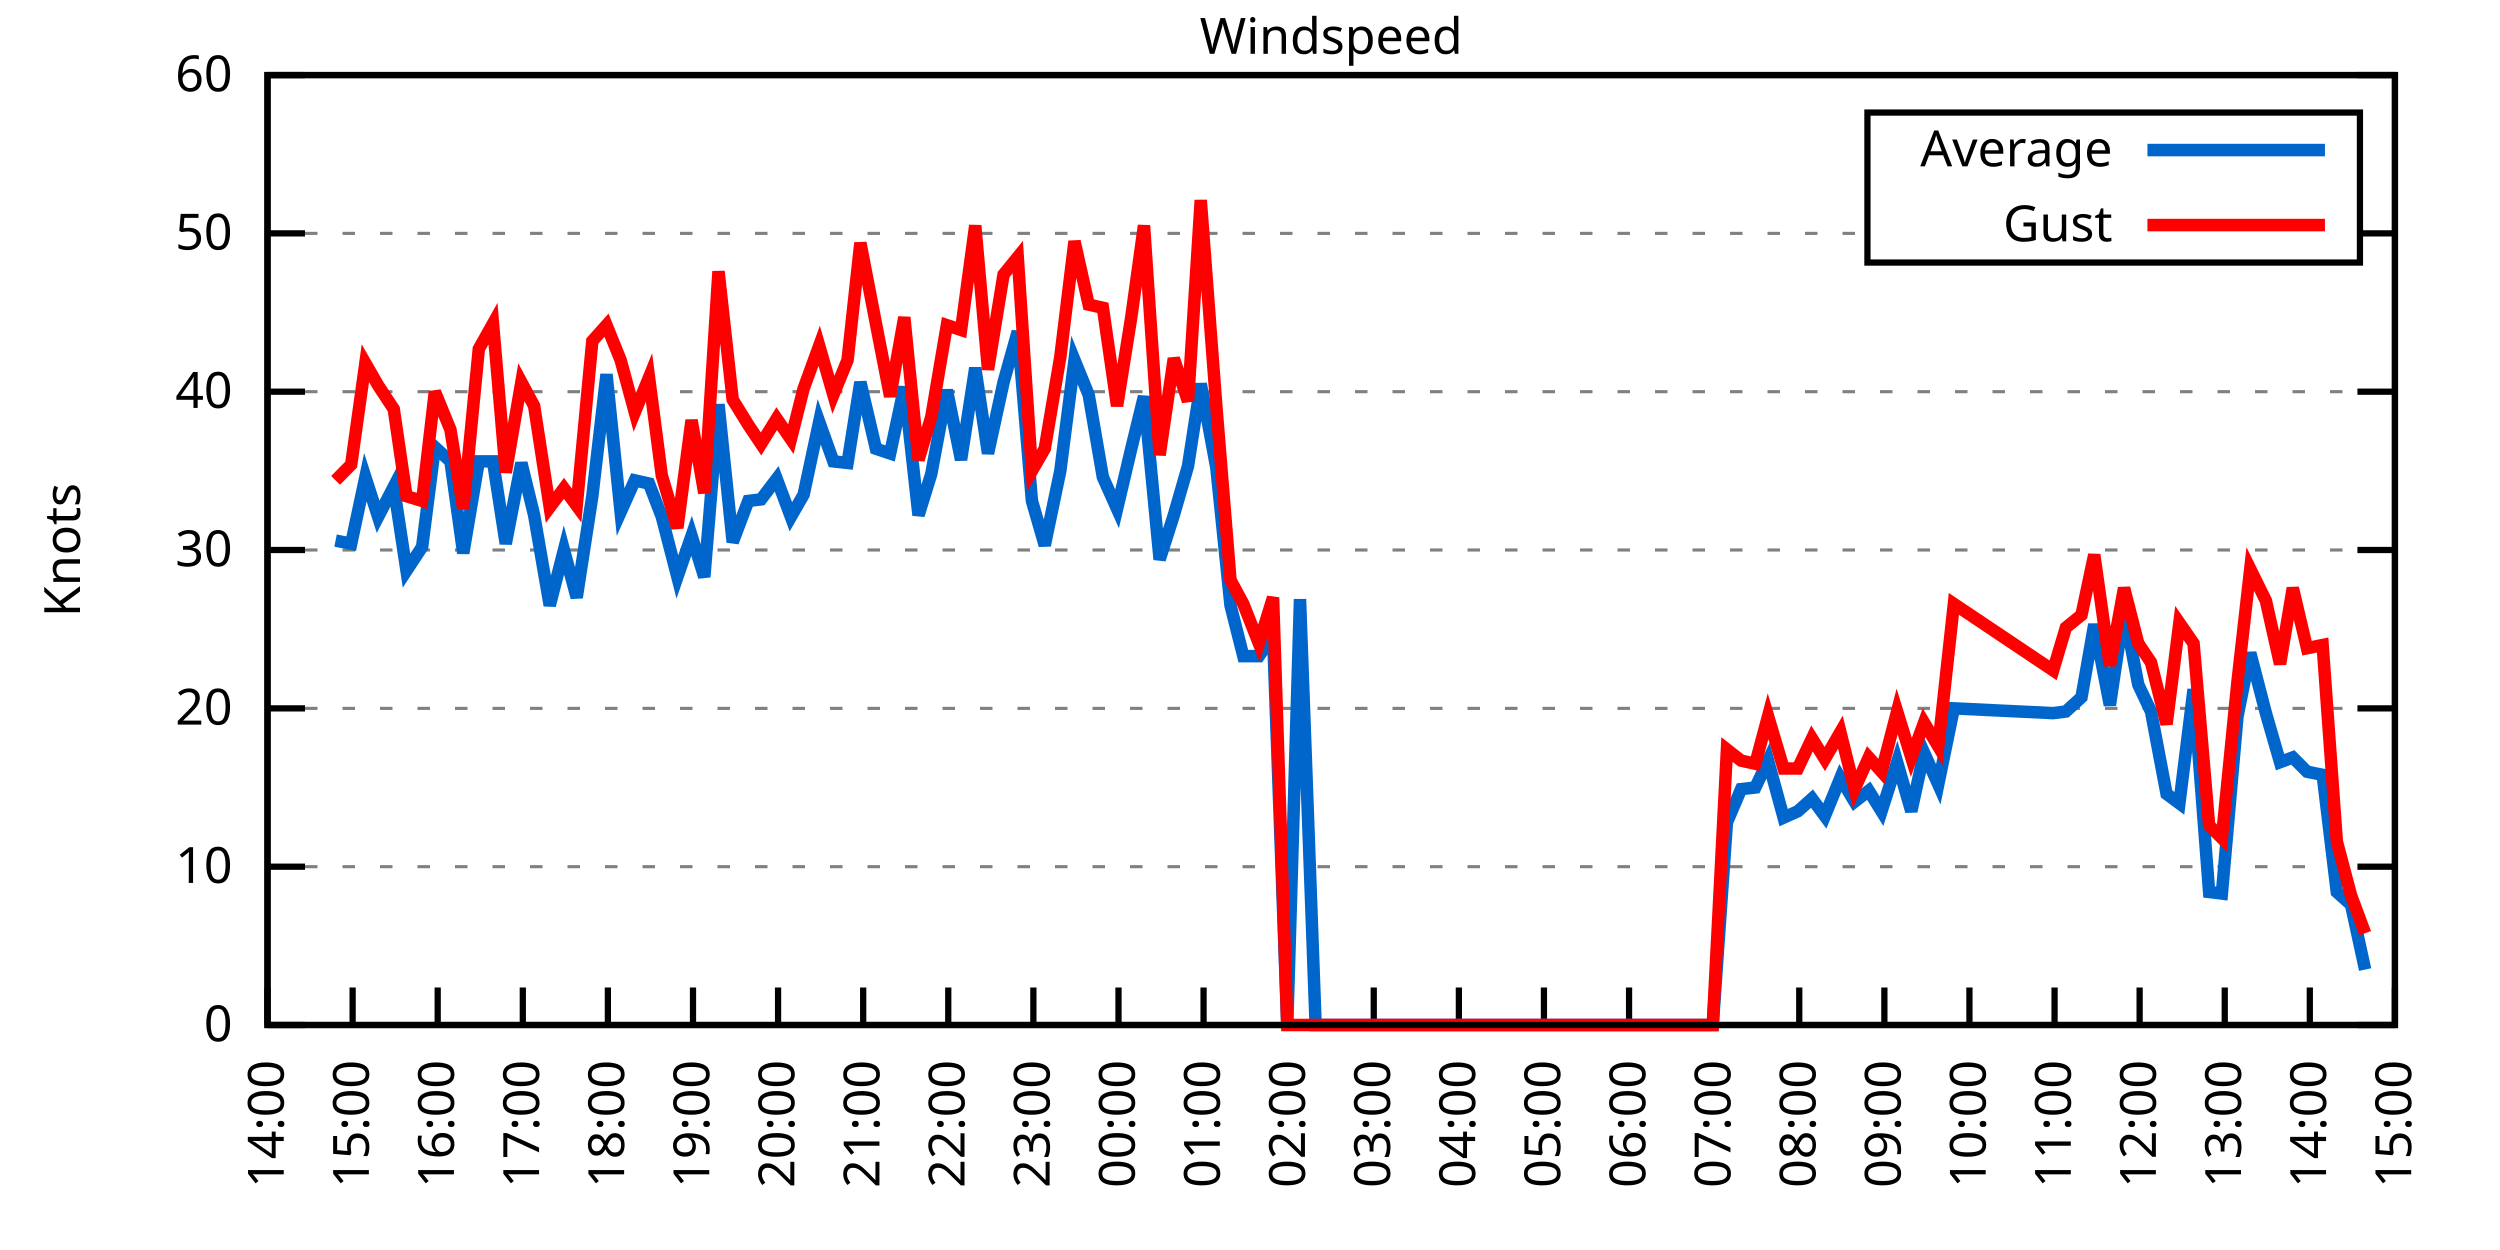
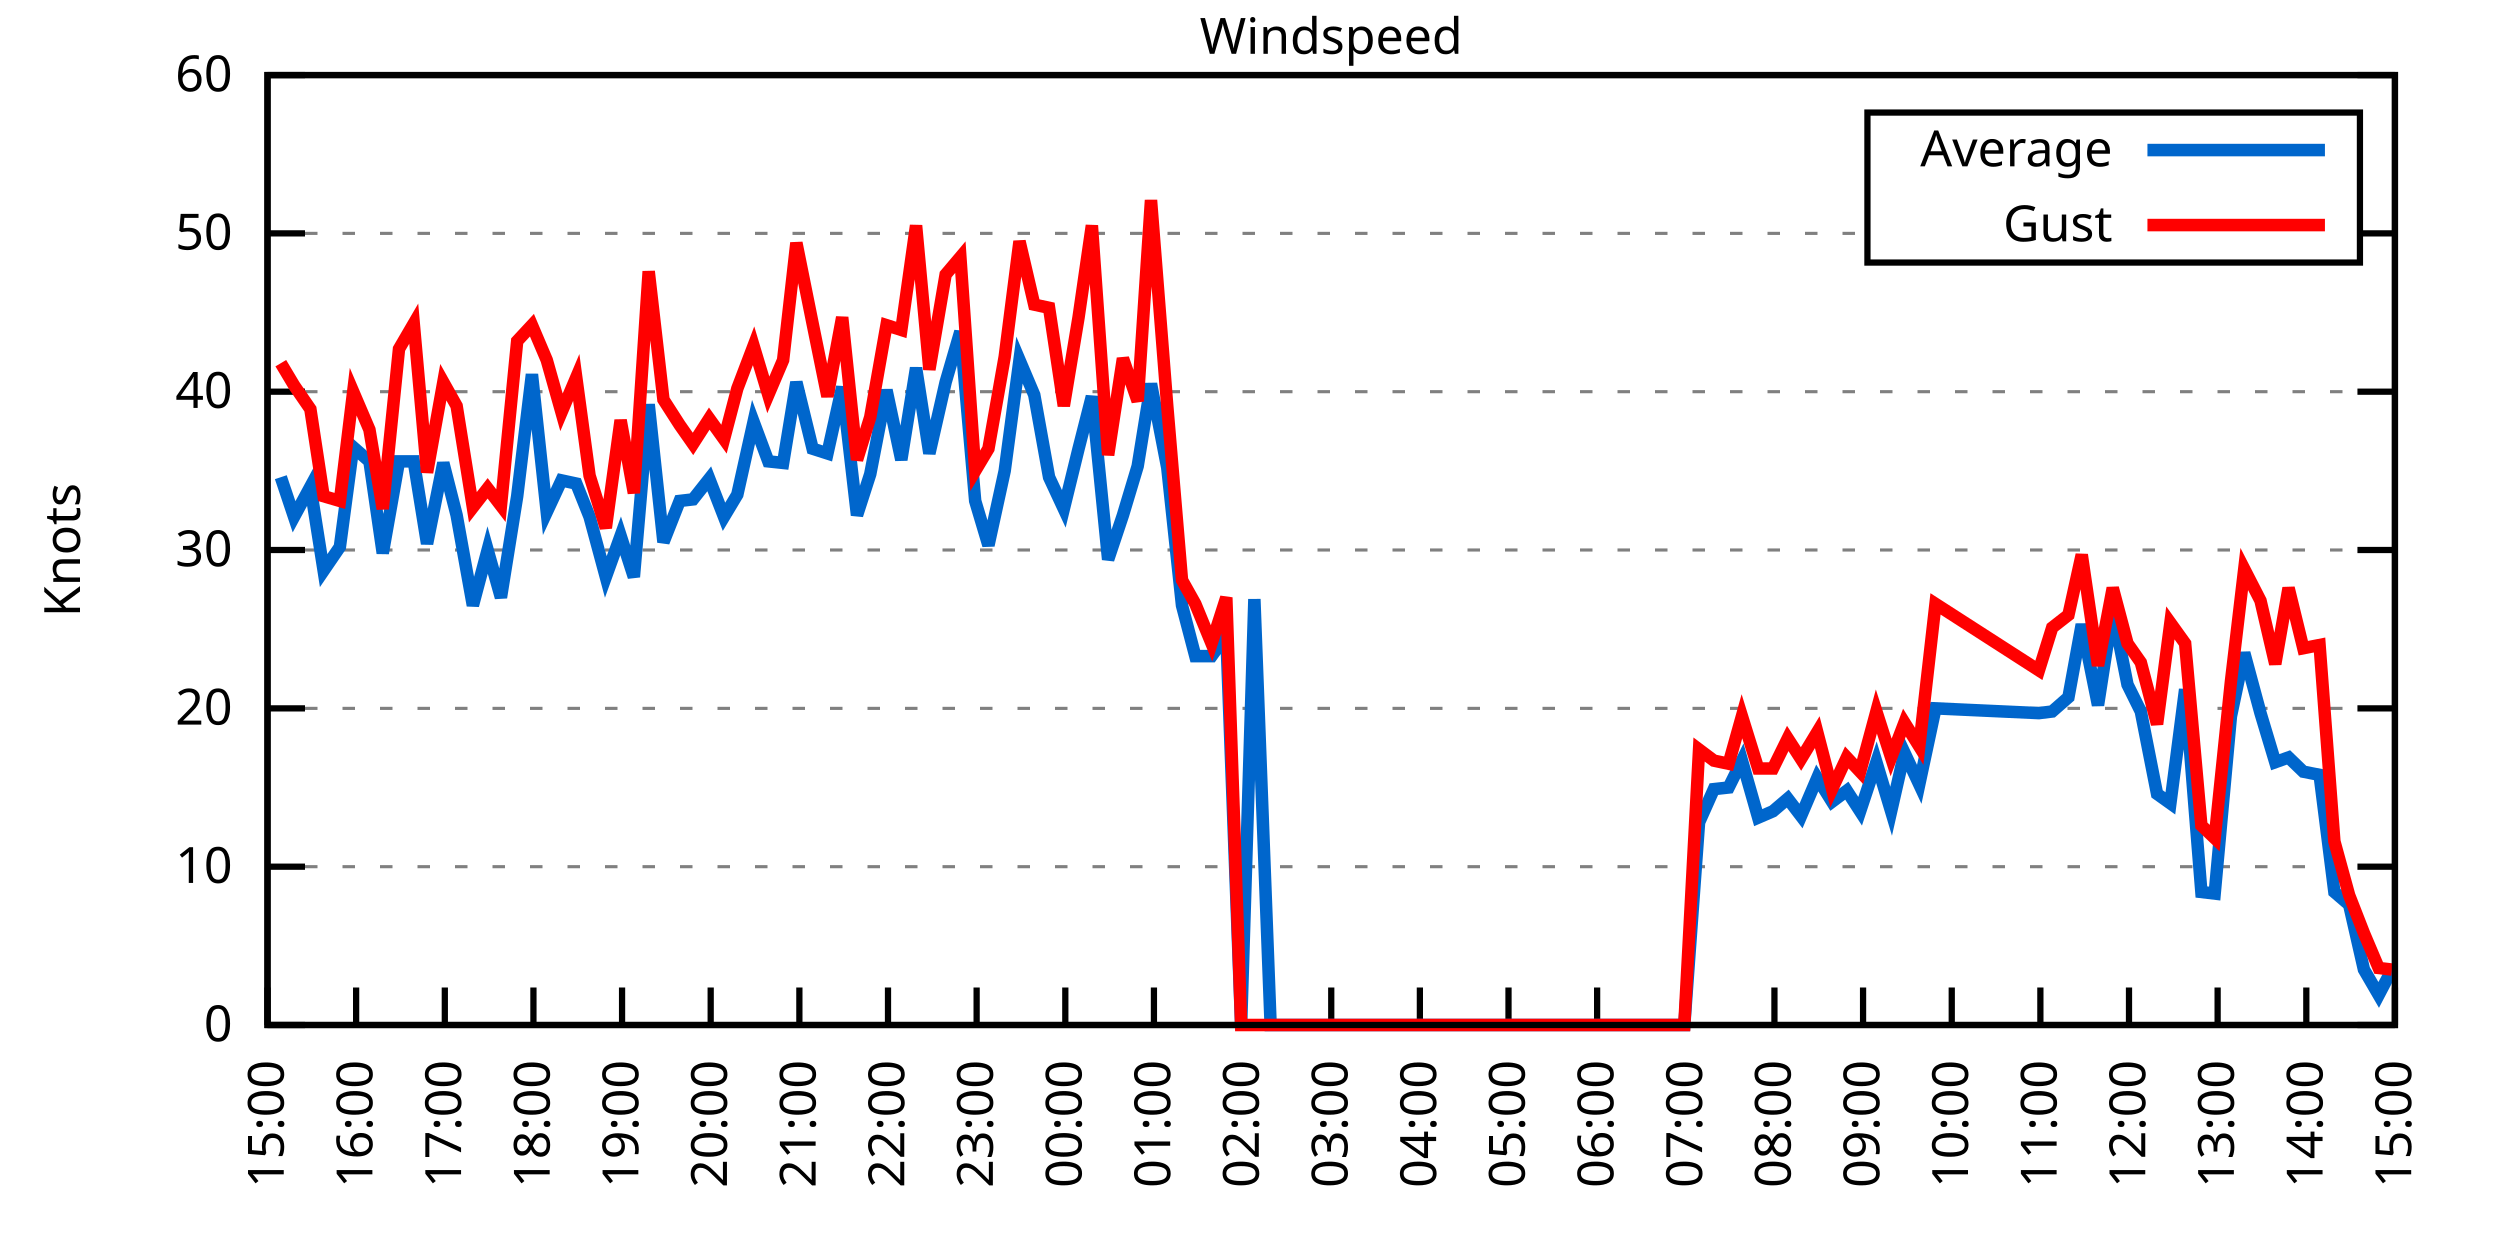
<svg xmlns="http://www.w3.org/2000/svg" xmlns:xlink="http://www.w3.org/1999/xlink" width="400" height="200" viewBox="0 0 400 200">
  <g id="gnuplot_canvas">
    <rect x="0" y="0" width="400" height="200" fill="none" />
    <defs>
      <circle id="gpDot" r="0.5" stroke-width="0.5" stroke="currentColor" />
      <path id="gpPt0" stroke-width="0.333" stroke="currentColor" d="M-1,0 h2 M0,-1 v2" />
      <path id="gpPt1" stroke-width="0.333" stroke="currentColor" d="M-1,-1 L1,1 M1,-1 L-1,1" />
      <path id="gpPt2" stroke-width="0.333" stroke="currentColor" d="M-1,0 L1,0 M0,-1 L0,1 M-1,-1 L1,1 M-1,1 L1,-1" />
      <rect id="gpPt3" stroke-width="0.333" stroke="currentColor" x="-1" y="-1" width="2" height="2" />
      <rect id="gpPt4" stroke-width="0.333" stroke="currentColor" fill="currentColor" x="-1" y="-1" width="2" height="2" />
      <circle id="gpPt5" stroke-width="0.333" stroke="currentColor" cx="0" cy="0" r="1" />
      <use xlink:href="#gpPt5" id="gpPt6" fill="currentColor" stroke="none" />
      <path id="gpPt7" stroke-width="0.333" stroke="currentColor" d="M0,-1.33 L-1.33,0.67 L1.33,0.67 z" />
      <use xlink:href="#gpPt7" id="gpPt8" fill="currentColor" stroke="none" />
      <use xlink:href="#gpPt7" id="gpPt9" stroke="currentColor" transform="rotate(180)" />
      <use xlink:href="#gpPt9" id="gpPt10" fill="currentColor" stroke="none" />
      <use xlink:href="#gpPt3" id="gpPt11" stroke="currentColor" transform="rotate(45)" />
      <use xlink:href="#gpPt11" id="gpPt12" fill="currentColor" stroke="none" />
      <path id="gpPt13" stroke-width="0.333" stroke="currentColor" d="M0,1.330 L1.265,0.411 L0.782,-1.067 L-0.782,-1.076 L-1.265,0.411 z" />
      <use xlink:href="#gpPt13" id="gpPt14" fill="currentColor" stroke="none" />
      <filter id="textbox" filterUnits="objectBoundingBox" x="0" y="0" height="1" width="1">
        <feFlood flood-color="white" flood-opacity="1" result="bgnd" />
        <feComposite in="SourceGraphic" in2="bgnd" operator="atop" />
      </filter>
      <filter id="greybox" filterUnits="objectBoundingBox" x="0" y="0" height="1" width="1">
        <feFlood flood-color="lightgrey" flood-opacity="1" result="grey" />
        <feComposite in="SourceGraphic" in2="grey" operator="atop" />
      </filter>
    </defs>
    <g fill="none" color="white" stroke="currentColor" stroke-width="1.00" stroke-linecap="butt" stroke-linejoin="miter">
</g>
    <g fill="none" color="black" stroke="currentColor" stroke-width="1.00" stroke-linecap="butt" stroke-linejoin="miter">
      <g stroke="none" shape-rendering="crispEdges">
        <polygon fill="rgb(255, 255, 255)" points="42.80,164.00 383.18,164.00 383.18,12.02 42.80,12.02 " />
      </g>
    </g>
    <g fill="none" color="black" stroke="currentColor" stroke-width="1.00" stroke-linecap="butt" stroke-linejoin="miter">
</g>
    <g fill="none" color="black" stroke="black" stroke-width="0.50" stroke-linecap="butt" stroke-linejoin="miter">
</g>
    <g fill="none" color="gray" stroke="currentColor" stroke-width="0.50" stroke-linecap="butt" stroke-linejoin="miter">
      <path stroke="gray" stroke-dasharray="2,4" class="gridline" d="M42.80,164.00 L383.19,164.00  " />
    </g>
    <g fill="none" color="gray" stroke="gray" stroke-width="1.00" stroke-linecap="butt" stroke-linejoin="miter">
</g>
    <g fill="none" color="black" stroke="currentColor" stroke-width="1.00" stroke-linecap="butt" stroke-linejoin="miter">
      <path stroke="black" d="M42.80,164.00 L48.80,164.00 M383.19,164.00 L377.19,164.00  " />
      <g transform="translate(37.20,166.60)" stroke="none" fill="black" font-family="Sans" font-size="8.00" text-anchor="end">
        <text>
          <tspan font-family="Sans"> 0</tspan>
        </text>
      </g>
    </g>
    <g fill="none" color="black" stroke="currentColor" stroke-width="1.00" stroke-linecap="butt" stroke-linejoin="miter">
</g>
    <g fill="none" color="black" stroke="black" stroke-width="0.50" stroke-linecap="butt" stroke-linejoin="miter">
</g>
    <g fill="none" color="gray" stroke="currentColor" stroke-width="0.50" stroke-linecap="butt" stroke-linejoin="miter">
      <path stroke="gray" stroke-dasharray="2,4" class="gridline" d="M42.80,138.67 L383.19,138.67  " />
    </g>
    <g fill="none" color="gray" stroke="gray" stroke-width="1.00" stroke-linecap="butt" stroke-linejoin="miter">
</g>
    <g fill="none" color="black" stroke="currentColor" stroke-width="1.00" stroke-linecap="butt" stroke-linejoin="miter">
      <path stroke="black" d="M42.80,138.67 L48.80,138.67 M383.19,138.67 L377.19,138.67  " />
      <g transform="translate(37.20,141.27)" stroke="none" fill="black" font-family="Sans" font-size="8.00" text-anchor="end">
        <text>
          <tspan font-family="Sans"> 10</tspan>
        </text>
      </g>
    </g>
    <g fill="none" color="black" stroke="currentColor" stroke-width="1.00" stroke-linecap="butt" stroke-linejoin="miter">
</g>
    <g fill="none" color="black" stroke="black" stroke-width="0.50" stroke-linecap="butt" stroke-linejoin="miter">
</g>
    <g fill="none" color="gray" stroke="currentColor" stroke-width="0.50" stroke-linecap="butt" stroke-linejoin="miter">
      <path stroke="gray" stroke-dasharray="2,4" class="gridline" d="M42.80,113.34 L383.19,113.34  " />
    </g>
    <g fill="none" color="gray" stroke="gray" stroke-width="1.00" stroke-linecap="butt" stroke-linejoin="miter">
</g>
    <g fill="none" color="black" stroke="currentColor" stroke-width="1.00" stroke-linecap="butt" stroke-linejoin="miter">
      <path stroke="black" d="M42.80,113.34 L48.80,113.34 M383.19,113.34 L377.19,113.34  " />
      <g transform="translate(37.20,115.94)" stroke="none" fill="black" font-family="Sans" font-size="8.00" text-anchor="end">
        <text>
          <tspan font-family="Sans"> 20</tspan>
        </text>
      </g>
    </g>
    <g fill="none" color="black" stroke="currentColor" stroke-width="1.00" stroke-linecap="butt" stroke-linejoin="miter">
</g>
    <g fill="none" color="black" stroke="black" stroke-width="0.50" stroke-linecap="butt" stroke-linejoin="miter">
</g>
    <g fill="none" color="gray" stroke="currentColor" stroke-width="0.50" stroke-linecap="butt" stroke-linejoin="miter">
      <path stroke="gray" stroke-dasharray="2,4" class="gridline" d="M42.80,88.00 L383.19,88.00  " />
    </g>
    <g fill="none" color="gray" stroke="gray" stroke-width="1.00" stroke-linecap="butt" stroke-linejoin="miter">
</g>
    <g fill="none" color="black" stroke="currentColor" stroke-width="1.00" stroke-linecap="butt" stroke-linejoin="miter">
      <path stroke="black" d="M42.80,88.00 L48.80,88.00 M383.19,88.00 L377.19,88.00  " />
      <g transform="translate(37.20,90.60)" stroke="none" fill="black" font-family="Sans" font-size="8.00" text-anchor="end">
        <text>
          <tspan font-family="Sans"> 30</tspan>
        </text>
      </g>
    </g>
    <g fill="none" color="black" stroke="currentColor" stroke-width="1.00" stroke-linecap="butt" stroke-linejoin="miter">
</g>
    <g fill="none" color="black" stroke="black" stroke-width="0.50" stroke-linecap="butt" stroke-linejoin="miter">
</g>
    <g fill="none" color="gray" stroke="currentColor" stroke-width="0.50" stroke-linecap="butt" stroke-linejoin="miter">
      <path stroke="gray" stroke-dasharray="2,4" class="gridline" d="M42.80,62.67 L383.19,62.67  " />
    </g>
    <g fill="none" color="gray" stroke="gray" stroke-width="1.00" stroke-linecap="butt" stroke-linejoin="miter">
</g>
    <g fill="none" color="black" stroke="currentColor" stroke-width="1.00" stroke-linecap="butt" stroke-linejoin="miter">
      <path stroke="black" d="M42.80,62.67 L48.80,62.67 M383.19,62.67 L377.19,62.67  " />
      <g transform="translate(37.20,65.27)" stroke="none" fill="black" font-family="Sans" font-size="8.00" text-anchor="end">
        <text>
          <tspan font-family="Sans"> 40</tspan>
        </text>
      </g>
    </g>
    <g fill="none" color="black" stroke="currentColor" stroke-width="1.00" stroke-linecap="butt" stroke-linejoin="miter">
</g>
    <g fill="none" color="black" stroke="black" stroke-width="0.50" stroke-linecap="butt" stroke-linejoin="miter">
</g>
    <g fill="none" color="gray" stroke="currentColor" stroke-width="0.50" stroke-linecap="butt" stroke-linejoin="miter">
      <path stroke="gray" stroke-dasharray="2,4" class="gridline" d="M42.80,37.34 L298.79,37.34 M377.59,37.34 L383.19,37.34  " />
    </g>
    <g fill="none" color="gray" stroke="gray" stroke-width="1.00" stroke-linecap="butt" stroke-linejoin="miter">
</g>
    <g fill="none" color="black" stroke="currentColor" stroke-width="1.00" stroke-linecap="butt" stroke-linejoin="miter">
      <path stroke="black" d="M42.80,37.34 L48.80,37.34 M383.19,37.34 L377.19,37.34  " />
      <g transform="translate(37.20,39.94)" stroke="none" fill="black" font-family="Sans" font-size="8.00" text-anchor="end">
        <text>
          <tspan font-family="Sans"> 50</tspan>
        </text>
      </g>
    </g>
    <g fill="none" color="black" stroke="currentColor" stroke-width="1.00" stroke-linecap="butt" stroke-linejoin="miter">
</g>
    <g fill="none" color="black" stroke="black" stroke-width="0.50" stroke-linecap="butt" stroke-linejoin="miter">
</g>
    <g fill="none" color="gray" stroke="currentColor" stroke-width="0.50" stroke-linecap="butt" stroke-linejoin="miter">
      <path stroke="gray" stroke-dasharray="2,4" class="gridline" d="M42.80,12.01 L383.19,12.01  " />
    </g>
    <g fill="none" color="gray" stroke="gray" stroke-width="1.00" stroke-linecap="butt" stroke-linejoin="miter">
</g>
    <g fill="none" color="black" stroke="currentColor" stroke-width="1.00" stroke-linecap="butt" stroke-linejoin="miter">
      <path stroke="black" d="M42.80,12.01 L48.80,12.01 M383.19,12.01 L377.19,12.01  " />
      <g transform="translate(37.20,14.61)" stroke="none" fill="black" font-family="Sans" font-size="8.00" text-anchor="end">
        <text>
          <tspan font-family="Sans"> 60</tspan>
        </text>
      </g>
    </g>
    <g fill="none" color="black" stroke="currentColor" stroke-width="1.00" stroke-linecap="butt" stroke-linejoin="miter">
      <path stroke="black" d="M42.80,164.00 L42.80,158.00  " />
      <g transform="translate(45.40,169.60) rotate(270.00)" stroke="none" fill="black" font-family="Sans" font-size="8.00" text-anchor="end">
        <text>
-           <tspan font-family="Sans">14:00</tspan>
-         </text>
-       </g>
-     </g>
-     <g fill="none" color="black" stroke="currentColor" stroke-width="1.00" stroke-linecap="butt" stroke-linejoin="miter">
-       <path stroke="black" d="M56.42,164.00 L56.42,158.00  " />
-       <g transform="translate(59.02,169.60) rotate(270.00)" stroke="none" fill="black" font-family="Sans" font-size="8.00" text-anchor="end">
-         <text>
          <tspan font-family="Sans">15:00</tspan>
        </text>
      </g>
    </g>
    <g fill="none" color="black" stroke="currentColor" stroke-width="1.00" stroke-linecap="butt" stroke-linejoin="miter">
-       <path stroke="black" d="M70.03,164.00 L70.03,158.00  " />
-       <g transform="translate(72.63,169.60) rotate(270.00)" stroke="none" fill="black" font-family="Sans" font-size="8.00" text-anchor="end">
+       <path stroke="black" d="M56.98,164.00 L56.98,158.00  " />
+       <g transform="translate(59.58,169.60) rotate(270.00)" stroke="none" fill="black" font-family="Sans" font-size="8.00" text-anchor="end">
        <text>
          <tspan font-family="Sans">16:00</tspan>
        </text>
      </g>
    </g>
    <g fill="none" color="black" stroke="currentColor" stroke-width="1.00" stroke-linecap="butt" stroke-linejoin="miter">
-       <path stroke="black" d="M83.65,164.00 L83.65,158.00  " />
-       <g transform="translate(86.25,169.60) rotate(270.00)" stroke="none" fill="black" font-family="Sans" font-size="8.00" text-anchor="end">
+       <path stroke="black" d="M71.17,164.00 L71.17,158.00  " />
+       <g transform="translate(73.77,169.60) rotate(270.00)" stroke="none" fill="black" font-family="Sans" font-size="8.00" text-anchor="end">
        <text>
          <tspan font-family="Sans">17:00</tspan>
        </text>
      </g>
    </g>
    <g fill="none" color="black" stroke="currentColor" stroke-width="1.00" stroke-linecap="butt" stroke-linejoin="miter">
-       <path stroke="black" d="M97.26,164.00 L97.26,158.00  " />
-       <g transform="translate(99.86,169.60) rotate(270.00)" stroke="none" fill="black" font-family="Sans" font-size="8.00" text-anchor="end">
+       <path stroke="black" d="M85.35,164.00 L85.35,158.00  " />
+       <g transform="translate(87.95,169.60) rotate(270.00)" stroke="none" fill="black" font-family="Sans" font-size="8.00" text-anchor="end">
        <text>
          <tspan font-family="Sans">18:00</tspan>
        </text>
      </g>
    </g>
    <g fill="none" color="black" stroke="currentColor" stroke-width="1.00" stroke-linecap="butt" stroke-linejoin="miter">
-       <path stroke="black" d="M110.88,164.00 L110.88,158.00  " />
-       <g transform="translate(113.48,169.60) rotate(270.00)" stroke="none" fill="black" font-family="Sans" font-size="8.00" text-anchor="end">
+       <path stroke="black" d="M99.53,164.00 L99.53,158.00  " />
+       <g transform="translate(102.13,169.60) rotate(270.00)" stroke="none" fill="black" font-family="Sans" font-size="8.00" text-anchor="end">
        <text>
          <tspan font-family="Sans">19:00</tspan>
        </text>
      </g>
    </g>
    <g fill="none" color="black" stroke="currentColor" stroke-width="1.00" stroke-linecap="butt" stroke-linejoin="miter">
-       <path stroke="black" d="M124.49,164.00 L124.49,158.00  " />
-       <g transform="translate(127.09,169.60) rotate(270.00)" stroke="none" fill="black" font-family="Sans" font-size="8.00" text-anchor="end">
+       <path stroke="black" d="M113.71,164.00 L113.71,158.00  " />
+       <g transform="translate(116.31,169.60) rotate(270.00)" stroke="none" fill="black" font-family="Sans" font-size="8.00" text-anchor="end">
        <text>
          <tspan font-family="Sans">20:00</tspan>
        </text>
      </g>
    </g>
    <g fill="none" color="black" stroke="currentColor" stroke-width="1.00" stroke-linecap="butt" stroke-linejoin="miter">
-       <path stroke="black" d="M138.11,164.00 L138.11,158.00  " />
-       <g transform="translate(140.71,169.60) rotate(270.00)" stroke="none" fill="black" font-family="Sans" font-size="8.00" text-anchor="end">
+       <path stroke="black" d="M127.90,164.00 L127.90,158.00  " />
+       <g transform="translate(130.50,169.60) rotate(270.00)" stroke="none" fill="black" font-family="Sans" font-size="8.00" text-anchor="end">
        <text>
          <tspan font-family="Sans">21:00</tspan>
        </text>
      </g>
    </g>
    <g fill="none" color="black" stroke="currentColor" stroke-width="1.00" stroke-linecap="butt" stroke-linejoin="miter">
-       <path stroke="black" d="M151.72,164.00 L151.72,158.00  " />
-       <g transform="translate(154.32,169.60) rotate(270.00)" stroke="none" fill="black" font-family="Sans" font-size="8.00" text-anchor="end">
+       <path stroke="black" d="M142.08,164.00 L142.08,158.00  " />
+       <g transform="translate(144.68,169.60) rotate(270.00)" stroke="none" fill="black" font-family="Sans" font-size="8.00" text-anchor="end">
        <text>
          <tspan font-family="Sans">22:00</tspan>
        </text>
      </g>
    </g>
    <g fill="none" color="black" stroke="currentColor" stroke-width="1.00" stroke-linecap="butt" stroke-linejoin="miter">
-       <path stroke="black" d="M165.34,164.00 L165.34,158.00  " />
-       <g transform="translate(167.94,169.60) rotate(270.00)" stroke="none" fill="black" font-family="Sans" font-size="8.00" text-anchor="end">
+       <path stroke="black" d="M156.26,164.00 L156.26,158.00  " />
+       <g transform="translate(158.86,169.60) rotate(270.00)" stroke="none" fill="black" font-family="Sans" font-size="8.00" text-anchor="end">
        <text>
          <tspan font-family="Sans">23:00</tspan>
        </text>
      </g>
    </g>
    <g fill="none" color="black" stroke="currentColor" stroke-width="1.00" stroke-linecap="butt" stroke-linejoin="miter">
-       <path stroke="black" d="M178.96,164.00 L178.96,158.00  " />
-       <g transform="translate(181.56,169.60) rotate(270.00)" stroke="none" fill="black" font-family="Sans" font-size="8.00" text-anchor="end">
+       <path stroke="black" d="M170.45,164.00 L170.45,158.00  " />
+       <g transform="translate(173.05,169.60) rotate(270.00)" stroke="none" fill="black" font-family="Sans" font-size="8.00" text-anchor="end">
        <text>
          <tspan font-family="Sans">00:00</tspan>
        </text>
      </g>
    </g>
    <g fill="none" color="black" stroke="currentColor" stroke-width="1.00" stroke-linecap="butt" stroke-linejoin="miter">
-       <path stroke="black" d="M192.57,164.00 L192.57,158.00  " />
-       <g transform="translate(195.17,169.60) rotate(270.00)" stroke="none" fill="black" font-family="Sans" font-size="8.00" text-anchor="end">
+       <path stroke="black" d="M184.63,164.00 L184.63,158.00  " />
+       <g transform="translate(187.23,169.60) rotate(270.00)" stroke="none" fill="black" font-family="Sans" font-size="8.00" text-anchor="end">
        <text>
          <tspan font-family="Sans">01:00</tspan>
        </text>
      </g>
    </g>
    <g fill="none" color="black" stroke="currentColor" stroke-width="1.00" stroke-linecap="butt" stroke-linejoin="miter">
-       <path stroke="black" d="M206.19,164.00 L206.19,158.00  " />
-       <g transform="translate(208.79,169.60) rotate(270.00)" stroke="none" fill="black" font-family="Sans" font-size="8.00" text-anchor="end">
+       <path stroke="black" d="M198.81,164.00 L198.81,158.00  " />
+       <g transform="translate(201.41,169.60) rotate(270.00)" stroke="none" fill="black" font-family="Sans" font-size="8.00" text-anchor="end">
        <text>
          <tspan font-family="Sans">02:00</tspan>
        </text>
      </g>
    </g>
    <g fill="none" color="black" stroke="currentColor" stroke-width="1.00" stroke-linecap="butt" stroke-linejoin="miter">
-       <path stroke="black" d="M219.80,164.00 L219.80,158.00  " />
-       <g transform="translate(222.40,169.60) rotate(270.00)" stroke="none" fill="black" font-family="Sans" font-size="8.00" text-anchor="end">
+       <path stroke="black" d="M213.00,164.00 L213.00,158.00  " />
+       <g transform="translate(215.60,169.60) rotate(270.00)" stroke="none" fill="black" font-family="Sans" font-size="8.00" text-anchor="end">
        <text>
          <tspan font-family="Sans">03:00</tspan>
        </text>
      </g>
    </g>
    <g fill="none" color="black" stroke="currentColor" stroke-width="1.00" stroke-linecap="butt" stroke-linejoin="miter">
-       <path stroke="black" d="M233.42,164.00 L233.42,158.00  " />
-       <g transform="translate(236.02,169.60) rotate(270.00)" stroke="none" fill="black" font-family="Sans" font-size="8.00" text-anchor="end">
+       <path stroke="black" d="M227.18,164.00 L227.18,158.00  " />
+       <g transform="translate(229.78,169.60) rotate(270.00)" stroke="none" fill="black" font-family="Sans" font-size="8.00" text-anchor="end">
        <text>
          <tspan font-family="Sans">04:00</tspan>
        </text>
      </g>
    </g>
    <g fill="none" color="black" stroke="currentColor" stroke-width="1.00" stroke-linecap="butt" stroke-linejoin="miter">
-       <path stroke="black" d="M247.03,164.00 L247.03,158.00  " />
-       <g transform="translate(249.63,169.60) rotate(270.00)" stroke="none" fill="black" font-family="Sans" font-size="8.00" text-anchor="end">
+       <path stroke="black" d="M241.36,164.00 L241.36,158.00  " />
+       <g transform="translate(243.96,169.60) rotate(270.00)" stroke="none" fill="black" font-family="Sans" font-size="8.00" text-anchor="end">
        <text>
          <tspan font-family="Sans">05:00</tspan>
        </text>
      </g>
    </g>
    <g fill="none" color="black" stroke="currentColor" stroke-width="1.00" stroke-linecap="butt" stroke-linejoin="miter">
-       <path stroke="black" d="M260.65,164.00 L260.65,158.00  " />
-       <g transform="translate(263.25,169.60) rotate(270.00)" stroke="none" fill="black" font-family="Sans" font-size="8.00" text-anchor="end">
+       <path stroke="black" d="M255.54,164.00 L255.54,158.00  " />
+       <g transform="translate(258.14,169.60) rotate(270.00)" stroke="none" fill="black" font-family="Sans" font-size="8.00" text-anchor="end">
        <text>
          <tspan font-family="Sans">06:00</tspan>
        </text>
      </g>
    </g>
    <g fill="none" color="black" stroke="currentColor" stroke-width="1.00" stroke-linecap="butt" stroke-linejoin="miter">
-       <path stroke="black" d="M274.27,164.00 L274.27,158.00  " />
-       <g transform="translate(276.87,169.60) rotate(270.00)" stroke="none" fill="black" font-family="Sans" font-size="8.00" text-anchor="end">
+       <path stroke="black" d="M269.73,164.00 L269.73,158.00  " />
+       <g transform="translate(272.33,169.60) rotate(270.00)" stroke="none" fill="black" font-family="Sans" font-size="8.00" text-anchor="end">
        <text>
          <tspan font-family="Sans">07:00</tspan>
        </text>
      </g>
    </g>
    <g fill="none" color="black" stroke="currentColor" stroke-width="1.00" stroke-linecap="butt" stroke-linejoin="miter">
-       <path stroke="black" d="M287.88,164.00 L287.88,158.00  " />
-       <g transform="translate(290.48,169.60) rotate(270.00)" stroke="none" fill="black" font-family="Sans" font-size="8.00" text-anchor="end">
+       <path stroke="black" d="M283.91,164.00 L283.91,158.00  " />
+       <g transform="translate(286.51,169.60) rotate(270.00)" stroke="none" fill="black" font-family="Sans" font-size="8.00" text-anchor="end">
        <text>
          <tspan font-family="Sans">08:00</tspan>
        </text>
      </g>
    </g>
    <g fill="none" color="black" stroke="currentColor" stroke-width="1.00" stroke-linecap="butt" stroke-linejoin="miter">
-       <path stroke="black" d="M301.50,164.00 L301.50,158.00  " />
-       <g transform="translate(304.10,169.60) rotate(270.00)" stroke="none" fill="black" font-family="Sans" font-size="8.00" text-anchor="end">
+       <path stroke="black" d="M298.09,164.00 L298.09,158.00  " />
+       <g transform="translate(300.69,169.60) rotate(270.00)" stroke="none" fill="black" font-family="Sans" font-size="8.00" text-anchor="end">
        <text>
          <tspan font-family="Sans">09:00</tspan>
        </text>
      </g>
    </g>
    <g fill="none" color="black" stroke="currentColor" stroke-width="1.00" stroke-linecap="butt" stroke-linejoin="miter">
-       <path stroke="black" d="M315.11,164.00 L315.11,158.00  " />
-       <g transform="translate(317.71,169.60) rotate(270.00)" stroke="none" fill="black" font-family="Sans" font-size="8.00" text-anchor="end">
+       <path stroke="black" d="M312.28,164.00 L312.28,158.00  " />
+       <g transform="translate(314.88,169.60) rotate(270.00)" stroke="none" fill="black" font-family="Sans" font-size="8.00" text-anchor="end">
        <text>
          <tspan font-family="Sans">10:00</tspan>
        </text>
      </g>
    </g>
    <g fill="none" color="black" stroke="currentColor" stroke-width="1.00" stroke-linecap="butt" stroke-linejoin="miter">
-       <path stroke="black" d="M328.73,164.00 L328.73,158.00  " />
-       <g transform="translate(331.33,169.60) rotate(270.00)" stroke="none" fill="black" font-family="Sans" font-size="8.00" text-anchor="end">
+       <path stroke="black" d="M326.46,164.00 L326.46,158.00  " />
+       <g transform="translate(329.06,169.60) rotate(270.00)" stroke="none" fill="black" font-family="Sans" font-size="8.00" text-anchor="end">
        <text>
          <tspan font-family="Sans">11:00</tspan>
        </text>
      </g>
    </g>
    <g fill="none" color="black" stroke="currentColor" stroke-width="1.00" stroke-linecap="butt" stroke-linejoin="miter">
-       <path stroke="black" d="M342.34,164.00 L342.34,158.00  " />
-       <g transform="translate(344.94,169.60) rotate(270.00)" stroke="none" fill="black" font-family="Sans" font-size="8.00" text-anchor="end">
+       <path stroke="black" d="M340.64,164.00 L340.64,158.00  " />
+       <g transform="translate(343.24,169.60) rotate(270.00)" stroke="none" fill="black" font-family="Sans" font-size="8.00" text-anchor="end">
        <text>
          <tspan font-family="Sans">12:00</tspan>
        </text>
      </g>
    </g>
    <g fill="none" color="black" stroke="currentColor" stroke-width="1.00" stroke-linecap="butt" stroke-linejoin="miter">
-       <path stroke="black" d="M355.96,164.00 L355.96,158.00  " />
-       <g transform="translate(358.56,169.60) rotate(270.00)" stroke="none" fill="black" font-family="Sans" font-size="8.00" text-anchor="end">
+       <path stroke="black" d="M354.82,164.00 L354.82,158.00  " />
+       <g transform="translate(357.42,169.60) rotate(270.00)" stroke="none" fill="black" font-family="Sans" font-size="8.00" text-anchor="end">
        <text>
          <tspan font-family="Sans">13:00</tspan>
        </text>
      </g>
    </g>
    <g fill="none" color="black" stroke="currentColor" stroke-width="1.00" stroke-linecap="butt" stroke-linejoin="miter">
-       <path stroke="black" d="M369.57,164.00 L369.57,158.00  " />
-       <g transform="translate(372.17,169.60) rotate(270.00)" stroke="none" fill="black" font-family="Sans" font-size="8.00" text-anchor="end">
+       <path stroke="black" d="M369.01,164.00 L369.01,158.00  " />
+       <g transform="translate(371.61,169.60) rotate(270.00)" stroke="none" fill="black" font-family="Sans" font-size="8.00" text-anchor="end">
        <text>
          <tspan font-family="Sans">14:00</tspan>
        </text>
      </g>
    </g>
    <g fill="none" color="black" stroke="currentColor" stroke-width="1.00" stroke-linecap="butt" stroke-linejoin="miter">
      <path stroke="black" d="M383.19,164.00 L383.19,158.00  " />
      <g transform="translate(385.79,169.60) rotate(270.00)" stroke="none" fill="black" font-family="Sans" font-size="8.00" text-anchor="end">
        <text>
          <tspan font-family="Sans">15:00</tspan>
        </text>
      </g>
    </g>
    <g fill="none" color="black" stroke="currentColor" stroke-width="1.00" stroke-linecap="butt" stroke-linejoin="miter">
</g>
    <g fill="none" color="black" stroke="currentColor" stroke-width="1.00" stroke-linecap="butt" stroke-linejoin="miter">
      <path stroke="black" d="M42.80,12.01 L42.80,164.00 L383.19,164.00 L383.19,12.01 L42.80,12.01 Z  " />
    </g>
    <g fill="none" color="black" stroke="currentColor" stroke-width="1.00" stroke-linecap="butt" stroke-linejoin="miter">
</g>
    <g fill="none" color="black" stroke="currentColor" stroke-width="1.00" stroke-linecap="butt" stroke-linejoin="miter">
      <path stroke="black" d="M298.79,42.01 L298.79,18.01 L377.59,18.01 L377.59,42.01 L298.79,42.01 Z  " />
    </g>
    <g id="Windspeed_plot_1">
      <g fill="none" color="white" stroke="black" stroke-width="2.00" stroke-linecap="butt" stroke-linejoin="miter">
</g>
      <g fill="none" color="black" stroke="currentColor" stroke-width="2.00" stroke-linecap="butt" stroke-linejoin="miter">
        <g transform="translate(337.99,26.61)" stroke="none" fill="black" font-family="Sans" font-size="8.00" text-anchor="end">
          <text>
            <tspan font-family="Sans">Average</tspan>
          </text>
        </g>
      </g>
      <g fill="none" color="black" stroke="currentColor" stroke-width="2.00" stroke-linecap="butt" stroke-linejoin="miter">
-         <path stroke="rgb(  0, 102, 204)" d="M343.59,24.01 L371.99,24.01 M53.69,86.49 L56.19,86.99 L58.46,76.35 L60.50,82.69 L63.00,77.87 L65.04,91.30   L67.54,87.50 L69.58,71.54 L72.07,73.82 L74.12,88.51 L76.61,73.82 L78.88,73.82 L80.92,86.99 L83.42,74.07   L85.46,82.43 L87.96,96.87 L90.23,88.00 L92.27,95.60 L94.77,79.39 L97.04,59.89 L99.30,81.93 L101.57,76.86   L103.84,77.37 L105.89,82.69 L108.38,92.31 L110.65,85.73 L112.69,92.31 L114.96,64.70 L117.23,86.74 L119.73,80.15   L121.77,79.90 L124.27,76.61 L126.54,82.69 L128.58,79.14 L131.07,67.49 L133.34,73.82 L135.61,74.07 L137.66,61.15   L140.15,71.79 L142.42,72.55 L144.69,61.91 L146.96,82.43 L149.00,75.85 L151.50,62.42 L153.77,73.57 L156.04,58.87   L158.08,72.55 L160.57,61.15 L162.84,53.05 L165.11,80.15 L167.16,87.25 L169.65,75.34 L171.92,57.61 L174.19,63.18   L176.46,76.35 L178.73,81.42 L181.00,71.79 L183.04,63.43 L185.54,89.52 L187.81,82.43 L190.08,74.58 L192.12,61.41   L194.61,74.83 L196.88,96.87 L198.93,104.98 L201.42,104.98 L203.69,101.68 L205.96,164.00 L208.00,95.86 L210.50,164.00   L212.54,164.00 L215.04,164.00 L217.31,164.00 L219.58,164.00 L221.85,164.00 L223.89,164.00 L226.38,164.00 L228.43,164.00   L230.70,164.00 L233.19,164.00 L235.46,164.00 L237.50,164.00 L239.77,164.00 L242.27,164.00 L244.31,164.00 L249.08,164.00   L251.35,164.00 L253.39,164.00 L255.88,164.00 L258.15,164.00 L260.42,164.00 L264.96,164.00 L267.23,164.00 L269.50,164.00   L271.77,164.00 L274.04,164.00 L276.31,131.58 L278.58,126.26 L280.85,126.00 L282.89,121.70 L285.38,130.82 L287.65,129.80   L289.92,127.78 L291.97,130.56 L294.46,124.48 L296.73,128.28 L299.00,126.51 L301.04,129.80 L303.54,121.95 L305.81,129.80   L307.85,120.43 L310.12,125.50 L312.62,113.34 L328.50,114.10 L330.54,113.84 L333.04,111.56 L335.08,99.91 L337.58,112.83   L339.85,97.63 L342.12,109.54 L344.16,113.84 L346.65,127.02 L348.70,128.54 L350.97,110.30 L353.46,142.72 L355.50,142.97   L358.00,114.60 L360.04,104.47 L362.54,114.10 L364.81,121.95 L366.85,121.19 L369.12,123.47 L371.62,123.98 L373.89,142.72   L376.16,144.75 L378.42,155.13  " />
+         <path stroke="rgb(  0, 102, 204)" d="M343.59,24.01 L371.99,24.01 M44.93,76.35 L47.05,82.69 L49.66,77.87 L51.78,91.30 L54.38,87.50 L56.51,71.54   L59.11,73.82 L61.24,88.51 L63.84,73.82 L66.20,73.82 L68.33,86.99 L70.93,74.07 L73.06,82.43 L75.66,96.87   L78.02,88.00 L80.15,95.60 L82.75,79.39 L85.11,59.89 L87.48,81.93 L89.84,76.86 L92.20,77.37 L94.33,82.69   L96.93,92.31 L99.30,85.73 L101.42,92.31 L103.79,64.70 L106.15,86.74 L108.75,80.15 L110.88,79.90 L113.48,76.61   L115.84,82.69 L117.97,79.14 L120.57,67.49 L122.93,73.82 L125.30,74.07 L127.42,61.15 L130.02,71.79 L132.39,72.55   L134.75,61.91 L137.12,82.43 L139.24,75.85 L141.84,62.42 L144.21,73.57 L146.57,58.87 L148.70,72.55 L151.30,61.15   L153.66,53.05 L156.03,80.15 L158.15,87.25 L160.75,75.34 L163.12,57.61 L165.48,63.18 L167.85,76.35 L170.21,81.42   L172.57,71.79 L174.70,63.43 L177.30,89.52 L179.67,82.43 L182.03,74.58 L184.16,61.41 L186.76,74.83 L189.12,96.87   L191.25,104.98 L193.85,104.98 L196.21,101.68 L198.58,164.00 L200.70,95.86 L203.30,164.00 L205.43,164.00 L208.03,164.00   L210.39,164.00 L212.76,164.00 L215.12,164.00 L217.25,164.00 L219.85,164.00 L221.98,164.00 L224.34,164.00 L226.94,164.00   L229.31,164.00 L231.43,164.00 L233.80,164.00 L236.40,164.00 L238.52,164.00 L243.49,164.00 L245.85,164.00 L247.98,164.00   L250.58,164.00 L252.94,164.00 L255.31,164.00 L260.04,164.00 L262.40,164.00 L264.76,164.00 L267.13,164.00 L269.49,164.00   L271.85,131.58 L274.22,126.26 L276.58,126.00 L278.71,121.70 L281.31,130.82 L283.67,129.80 L286.04,127.78 L288.16,130.56   L290.76,124.48 L293.13,128.28 L295.49,126.51 L297.62,129.80 L300.22,121.95 L302.58,129.80 L304.71,120.43 L307.08,125.50   L309.68,113.34 L326.22,114.10 L328.35,113.84 L330.95,111.56 L333.08,99.91 L335.68,112.83 L338.04,97.63 L340.40,109.54   L342.53,113.84 L345.13,127.02 L347.26,128.54 L349.62,110.30 L352.22,142.72 L354.35,142.97 L356.95,114.60 L359.08,104.47   L361.68,114.10 L364.04,121.95 L366.17,121.19 L368.53,123.47 L371.13,123.98 L373.50,142.72 L375.86,144.75 L378.23,155.13   L380.59,159.19 L382.72,155.13  " />
      </g>
    </g>
    <g id="Windspeed_plot_2">
      <g fill="none" color="black" stroke="currentColor" stroke-width="2.00" stroke-linecap="butt" stroke-linejoin="miter">
        <g transform="translate(337.99,38.61)" stroke="none" fill="black" font-family="Sans" font-size="8.00" text-anchor="end">
          <text>
            <tspan font-family="Sans">Gust</tspan>
          </text>
        </g>
      </g>
      <g fill="none" color="black" stroke="currentColor" stroke-width="2.00" stroke-linecap="butt" stroke-linejoin="miter">
-         <path stroke="rgb(255,   0,   0)" d="M343.59,36.01 L371.99,36.01 M53.69,76.86 L56.19,74.33 L58.46,58.11 L60.50,61.66 L63.00,65.46 L65.04,79.39   L67.54,80.15 L69.58,62.67 L72.07,68.75 L74.12,81.42 L76.61,55.83 L78.88,51.78 L80.92,75.59 L83.42,61.15   L85.46,64.95 L87.96,81.17 L90.23,78.13 L92.27,80.91 L94.77,54.57 L97.04,52.03 L99.30,57.61 L101.57,65.97   L103.84,60.39 L105.89,76.10 L108.38,84.46 L110.65,67.23 L112.69,78.89 L114.96,43.42 L117.23,63.94 L119.73,67.99   L121.77,71.03 L124.27,66.98 L126.54,70.27 L128.58,62.17 L131.07,55.33 L133.34,63.18 L135.61,57.61 L137.66,38.86   L140.15,51.78 L142.42,63.43 L144.69,50.77 L146.96,73.57 L149.00,66.73 L151.50,52.03 L153.77,52.79 L156.04,36.08   L158.08,59.13 L160.57,43.93 L162.84,41.14 L165.11,75.34 L167.16,71.79 L169.65,57.10 L171.92,38.61 L174.19,48.74   L176.46,49.25 L178.73,64.95 L181.00,50.77 L183.04,36.08 L185.54,72.81 L187.81,57.35 L190.08,64.19 L192.12,32.02   L194.61,64.95 L196.88,92.82 L198.93,96.62 L201.42,102.95 L203.69,95.60 L205.96,164.00 L208.00,164.00 L210.50,164.00   L212.54,164.00 L215.04,164.00 L217.31,164.00 L219.58,164.00 L221.85,164.00 L223.89,164.00 L226.38,164.00 L228.43,164.00   L230.70,164.00 L233.19,164.00 L235.46,164.00 L237.50,164.00 L239.77,164.00 L242.27,164.00 L244.31,164.00 L249.08,164.00   L251.35,164.00 L253.39,164.00 L255.88,164.00 L258.15,164.00 L260.42,164.00 L264.96,164.00 L267.23,164.00 L269.50,164.00   L271.77,164.00 L274.04,164.00 L276.31,119.92 L278.58,121.70 L280.85,122.20 L282.89,114.60 L285.38,122.96 L287.65,122.96   L289.92,118.15 L291.97,121.44 L294.46,117.14 L296.73,126.26 L299.00,121.19 L301.04,123.47 L303.54,113.84 L305.81,121.19   L307.85,115.62 L310.12,119.42 L312.62,96.62 L328.50,107.26 L330.54,100.42 L333.04,98.39 L335.08,88.76 L337.58,106.50   L339.85,94.08 L342.12,102.95 L344.16,105.99 L346.65,115.87 L348.70,99.66 L350.97,102.95 L353.46,132.08 L355.50,134.11   L358.00,109.03 L360.04,91.04 L362.54,96.11 L364.81,106.24 L366.85,94.08 L369.12,103.71 L371.62,103.20 L373.89,134.62   L376.16,143.23 L378.42,149.31  " />
+         <path stroke="rgb(255,   0,   0)" d="M343.59,36.01 L371.99,36.01 M44.93,58.11 L47.05,61.66 L49.66,65.46 L51.78,79.39 L54.38,80.15 L56.51,62.67   L59.11,68.75 L61.24,81.42 L63.84,55.83 L66.20,51.78 L68.33,75.59 L70.93,61.15 L73.06,64.95 L75.66,81.17   L78.02,78.13 L80.15,80.91 L82.75,54.57 L85.11,52.03 L87.48,57.61 L89.84,65.97 L92.20,60.39 L94.33,76.10   L96.93,84.46 L99.30,67.23 L101.42,78.89 L103.79,43.42 L106.15,63.94 L108.75,67.99 L110.88,71.03 L113.48,66.98   L115.84,70.27 L117.97,62.17 L120.57,55.33 L122.93,63.18 L125.30,57.61 L127.42,38.86 L130.02,51.78 L132.39,63.43   L134.75,50.77 L137.12,73.57 L139.24,66.73 L141.84,52.03 L144.21,52.79 L146.57,36.08 L148.70,59.13 L151.30,43.93   L153.66,41.14 L156.03,75.34 L158.15,71.79 L160.75,57.10 L163.12,38.61 L165.48,48.74 L167.85,49.25 L170.21,64.95   L172.57,50.77 L174.70,36.08 L177.30,72.81 L179.67,57.35 L182.03,64.19 L184.16,32.02 L186.76,64.95 L189.12,92.82   L191.25,96.62 L193.85,102.95 L196.21,95.60 L198.58,164.00 L200.70,164.00 L203.30,164.00 L205.43,164.00 L208.03,164.00   L210.39,164.00 L212.76,164.00 L215.12,164.00 L217.25,164.00 L219.85,164.00 L221.98,164.00 L224.34,164.00 L226.94,164.00   L229.31,164.00 L231.43,164.00 L233.80,164.00 L236.40,164.00 L238.52,164.00 L243.49,164.00 L245.85,164.00 L247.98,164.00   L250.58,164.00 L252.94,164.00 L255.31,164.00 L260.04,164.00 L262.40,164.00 L264.76,164.00 L267.13,164.00 L269.49,164.00   L271.85,119.92 L274.22,121.70 L276.58,122.20 L278.71,114.60 L281.31,122.96 L283.67,122.96 L286.04,118.15 L288.16,121.44   L290.76,117.14 L293.13,126.26 L295.49,121.19 L297.62,123.47 L300.22,113.84 L302.58,121.19 L304.71,115.62 L307.08,119.42   L309.68,96.62 L326.22,107.26 L328.35,100.42 L330.95,98.39 L333.08,88.76 L335.68,106.50 L338.04,94.08 L340.40,102.95   L342.53,105.99 L345.13,115.87 L347.26,99.66 L349.62,102.95 L352.22,132.08 L354.35,134.11 L356.95,109.03 L359.08,91.04   L361.68,96.11 L364.04,106.24 L366.17,94.08 L368.53,103.71 L371.13,103.20 L373.50,134.62 L375.86,143.23 L378.23,149.31   L380.59,154.88 L382.72,155.13  " />
      </g>
    </g>
    <g fill="none" color="black" stroke="currentColor" stroke-width="2.00" stroke-linecap="butt" stroke-linejoin="miter">
</g>
    <g fill="none" color="black" stroke="black" stroke-width="1.00" stroke-linecap="butt" stroke-linejoin="miter">
</g>
    <g fill="none" color="black" stroke="currentColor" stroke-width="1.00" stroke-linecap="butt" stroke-linejoin="miter">
      <path stroke="black" d="M42.80,12.01 L42.80,164.00 L383.19,164.00 L383.19,12.01 L42.80,12.01 Z  " />
      <g transform="translate(12.80,88.01) rotate(270.00)" stroke="none" fill="black" font-family="Sans" font-size="8.00" text-anchor="middle">
        <text>
          <tspan font-family="Sans">Knots</tspan>
        </text>
      </g>
    </g>
    <g fill="none" color="black" stroke="currentColor" stroke-width="1.00" stroke-linecap="butt" stroke-linejoin="miter">
</g>
    <g fill="none" color="black" stroke="currentColor" stroke-width="1.00" stroke-linecap="butt" stroke-linejoin="miter">
      <g transform="translate(212.99,8.61)" stroke="none" fill="black" font-family="Sans" font-size="8.00" text-anchor="middle">
        <text>
          <tspan font-family="Sans">Windspeed</tspan>
        </text>
      </g>
    </g>
    <g fill="none" color="black" stroke="currentColor" stroke-width="1.00" stroke-linecap="butt" stroke-linejoin="miter">
</g>
  </g>
</svg>
